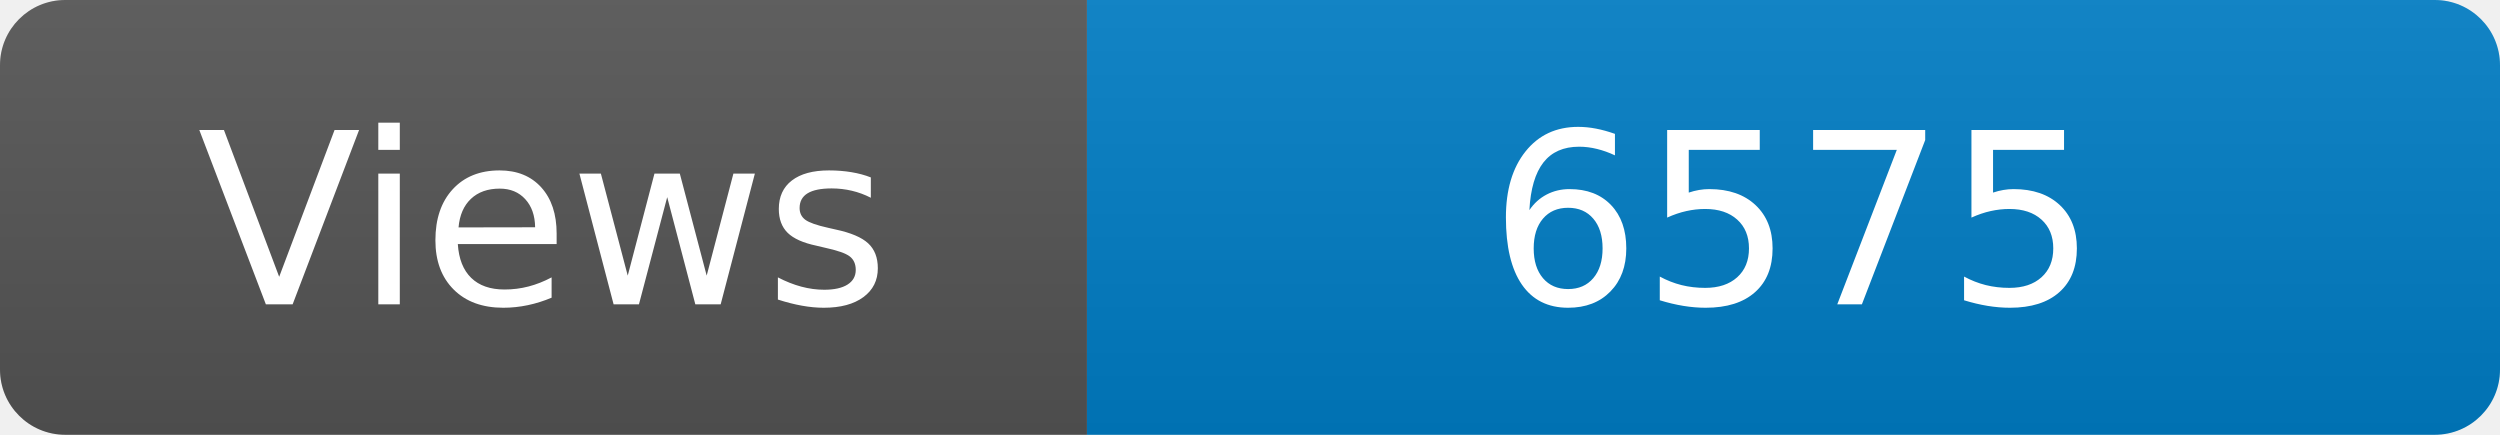
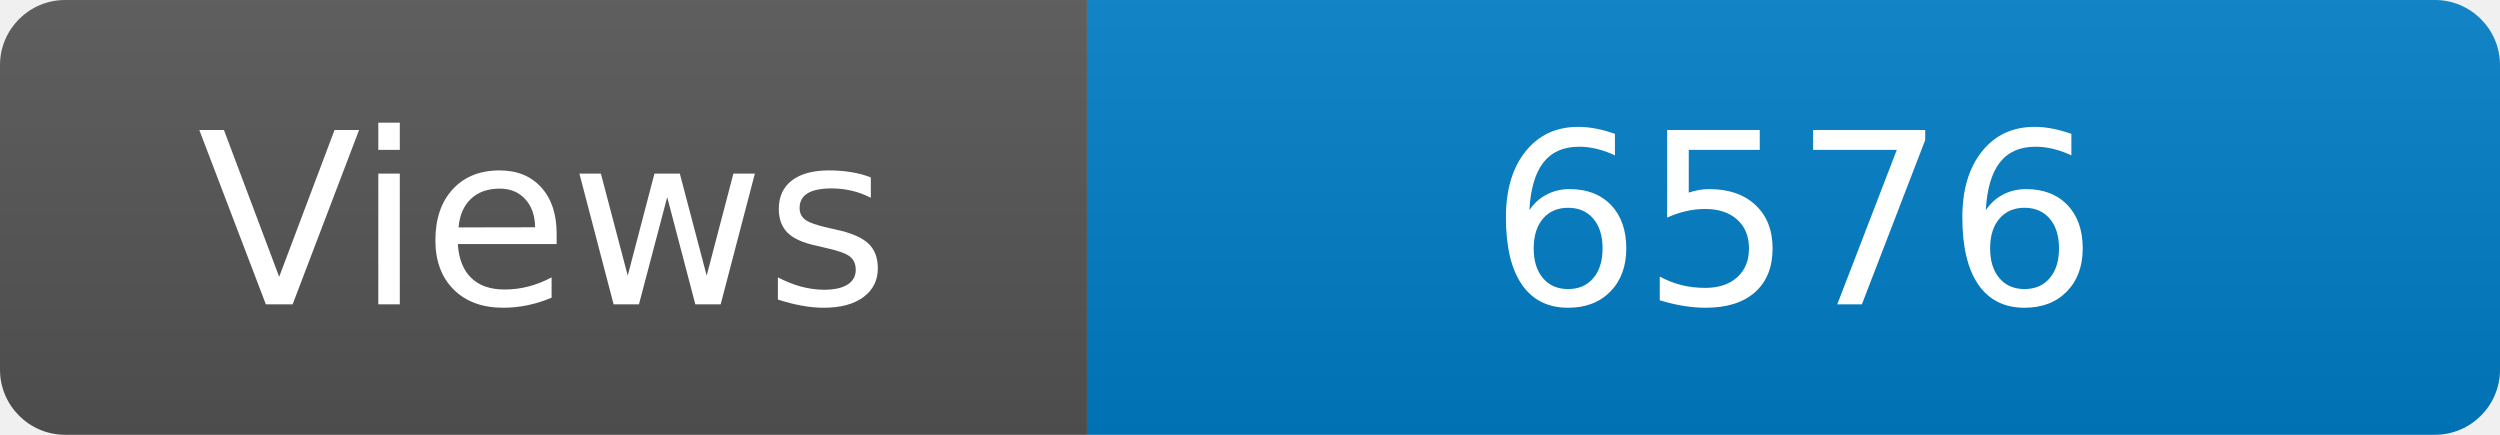
<svg xmlns="http://www.w3.org/2000/svg" width="115" height="20" role="img" aria-label="Maintained?: yes">
  <linearGradient id="s" x2="0" y2="100%">
    <stop offset="0" stop-color="#bbb" stop-opacity=".1" />
    <stop offset="1" stop-opacity=".1" />
  </linearGradient>
  <clipPath id="r">
    <rect width="115" height="20" rx="3" fill="#fff" />
  </clipPath>
  <g clip-path="url(#r)">
    <rect width="50" height="20" fill="#555" />
    <rect x="50" width="160" height="20" fill="#007ec6" />
    <rect width="115" height="20" fill="url(#s)" />
  </g>
  <g fill="#fff" text-anchor="middle" font-family="Verdana,Geneva,DejaVu Sans,sans-serif" font-size="110">
    <text x="250" y="140" transform="scale(.1)" fill="#fff">Views</text>
-     <text x="825" y="140" transform="scale(.1)" fill="#fff">6575</text>
+     <text x="825" y="140" transform="scale(.1)" fill="#fff">6576</text>
  </g>
</svg>
